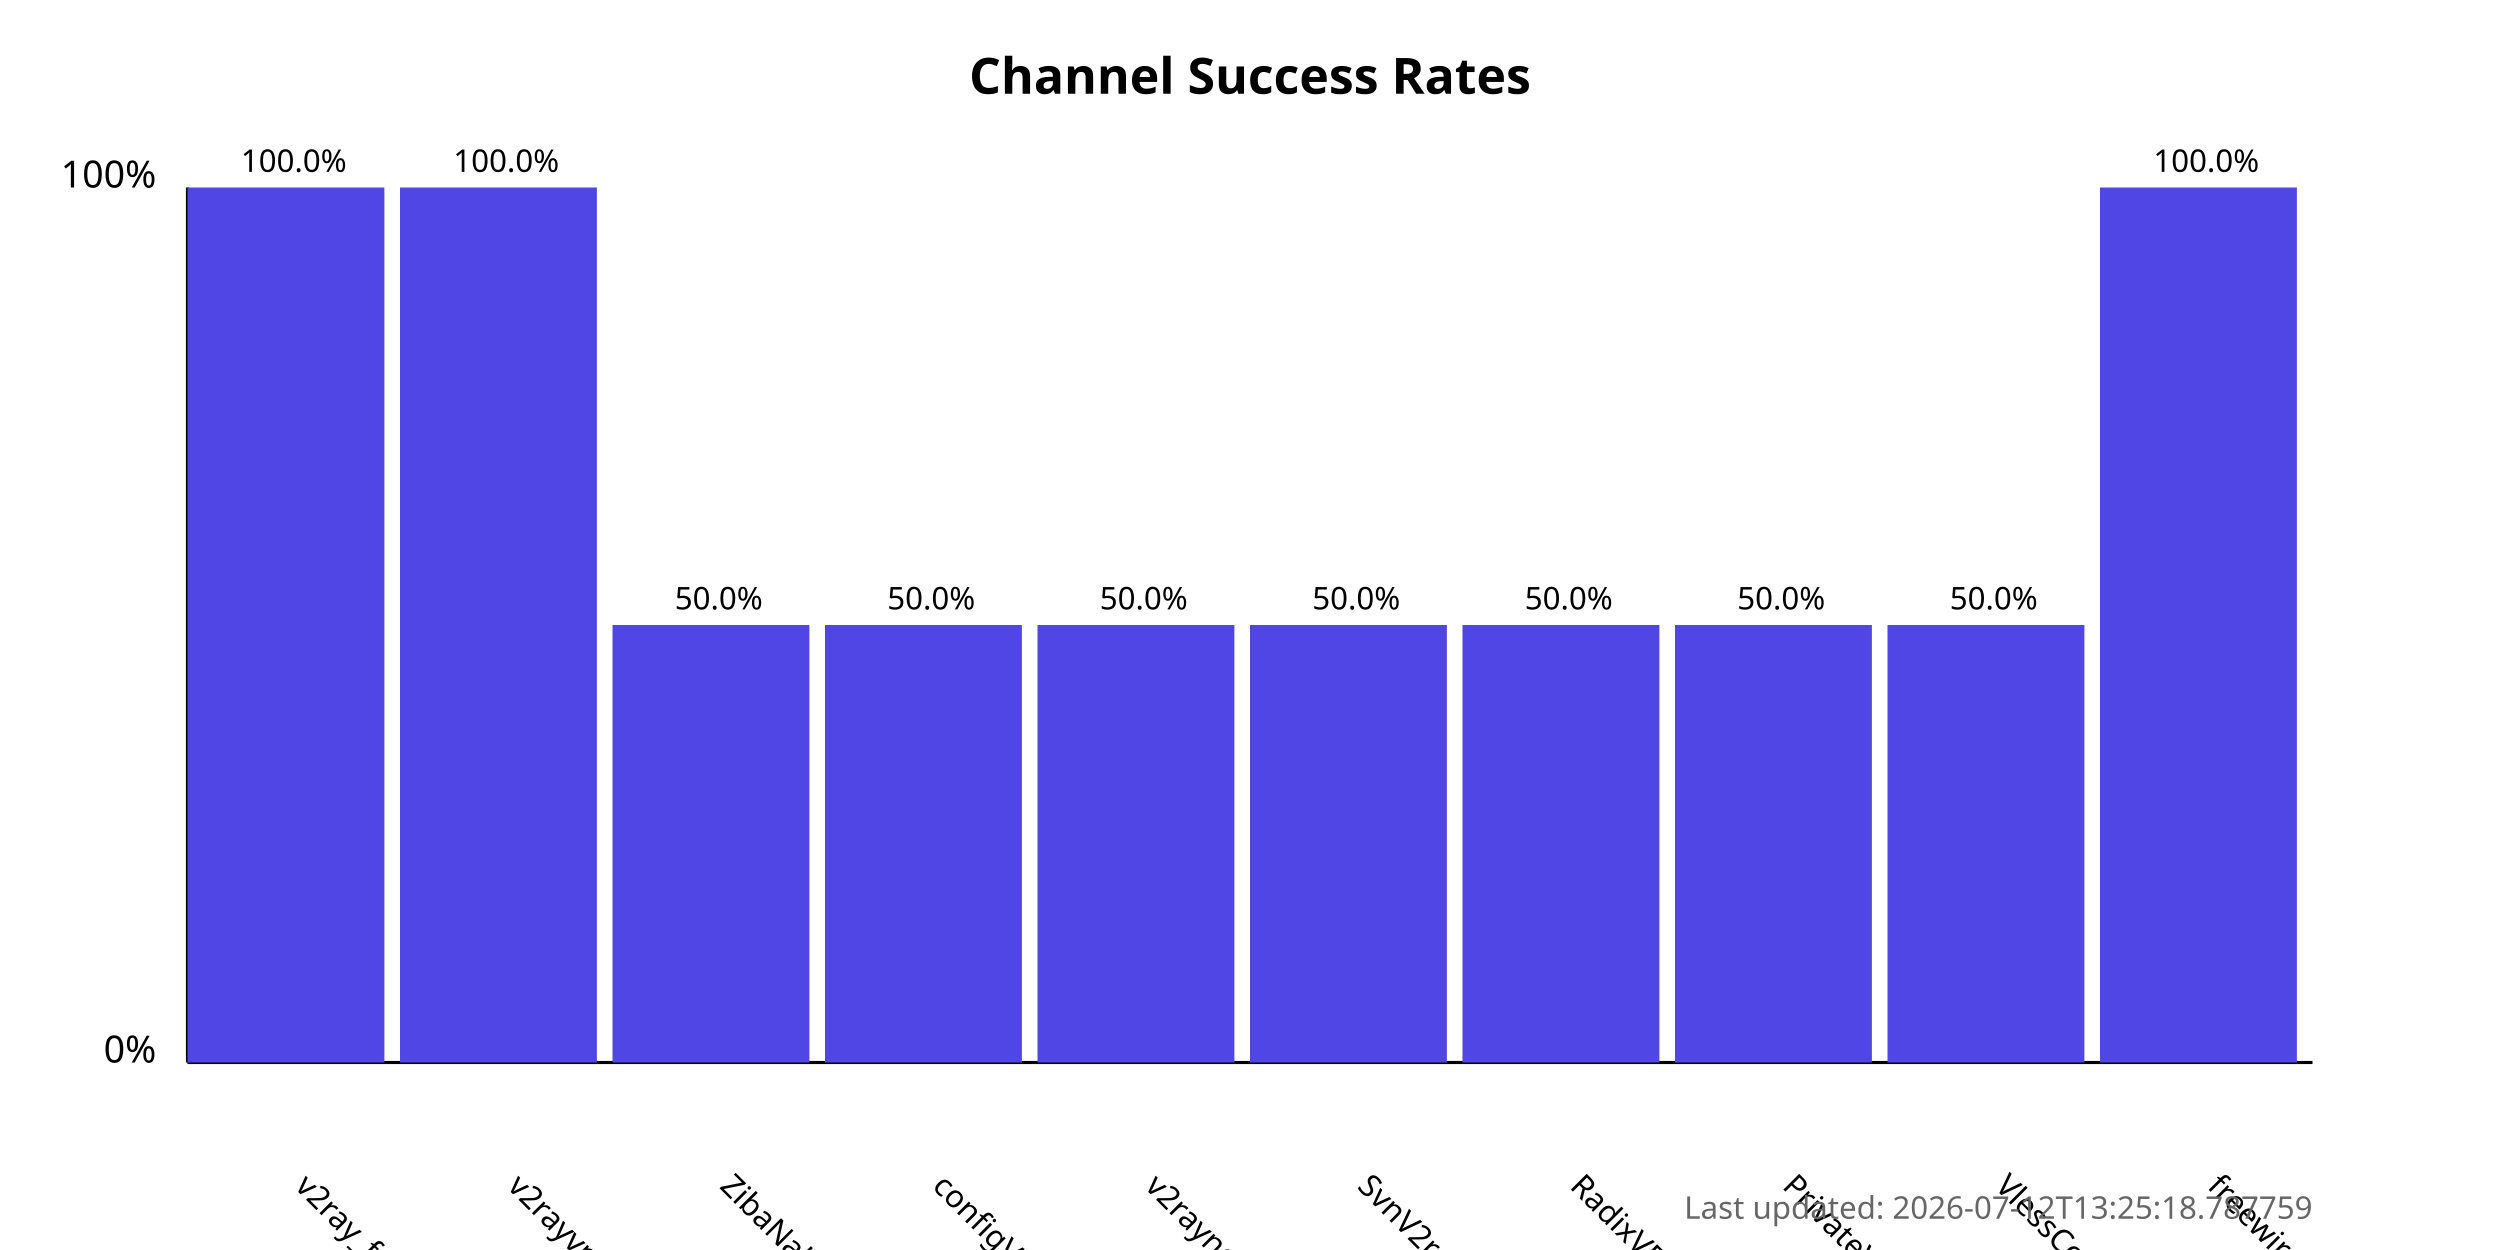
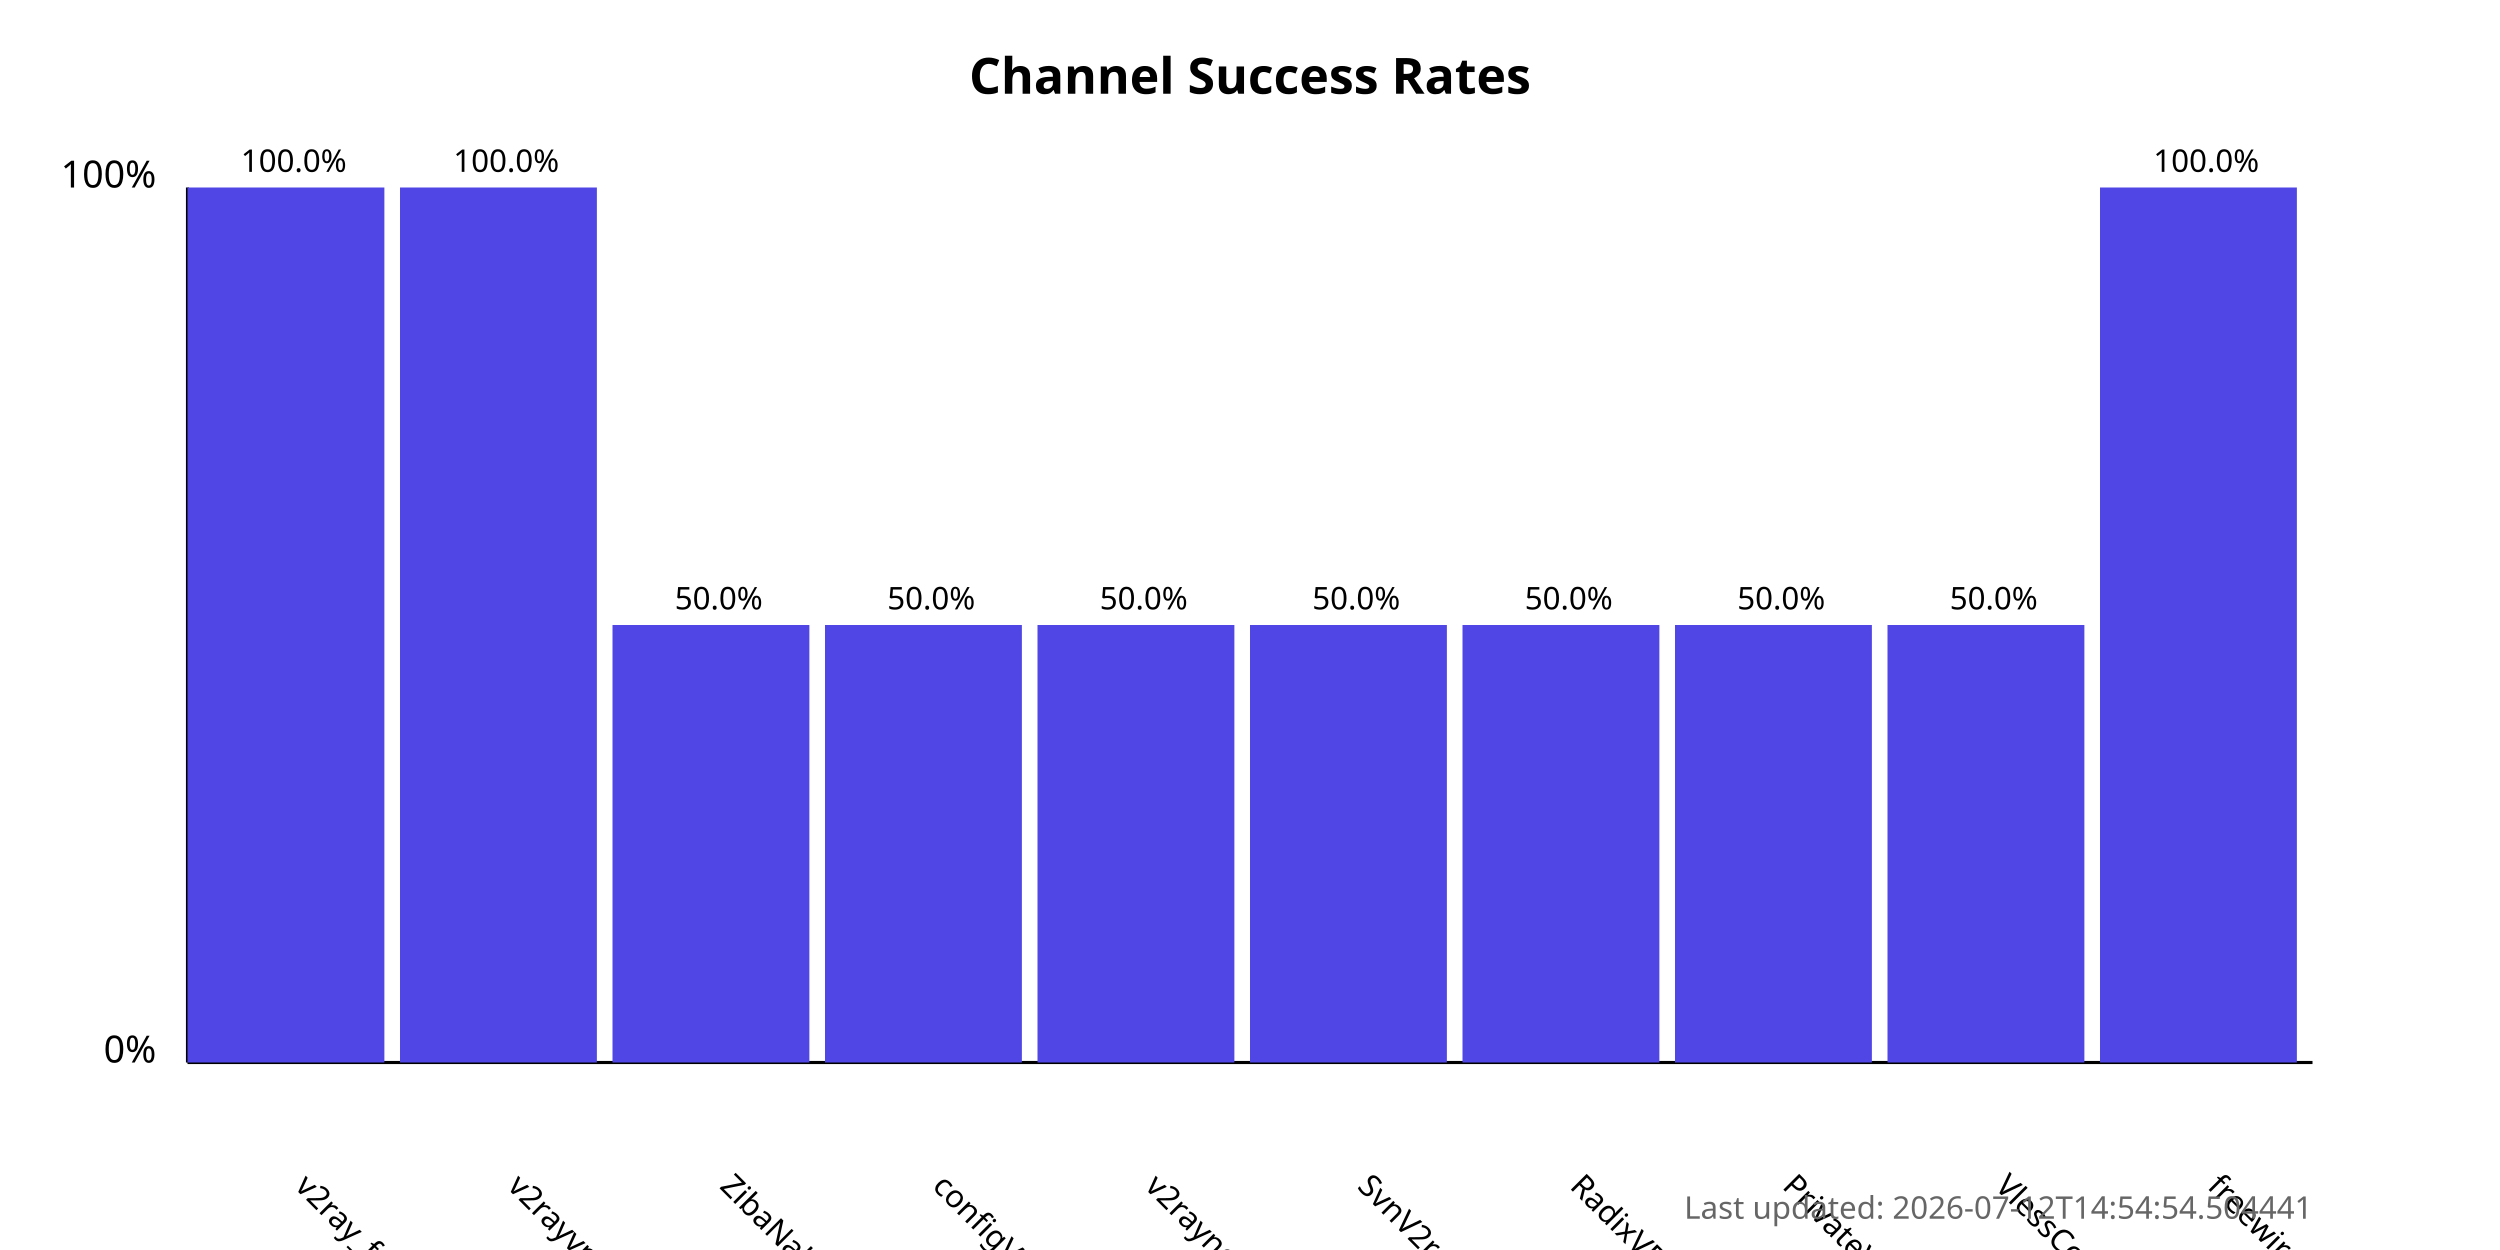
<svg xmlns="http://www.w3.org/2000/svg" width="800" height="400">
  <style>
            .chart-title { font: bold 16px sans-serif; }
            .axis-label { font: 12px sans-serif; }
            .tick-label { font: 10px sans-serif; }
            .bar { fill: #4f46e5; }
            .bar:hover { fill: #6366f1; }
            .timestamp { font: 10px sans-serif; fill: #666; }
        </style>
  <text x="400.0" y="30" text-anchor="middle" class="chart-title">
            Channel Success Rates
        </text>
  <line x1="60" y1="340" x2="60" y2="60" stroke="black" stroke-width="1" />
  <line x1="60" y1="340" x2="740" y2="340" stroke="black" stroke-width="1" />
  <text x="50" y="340" text-anchor="end" class="axis-label">0%</text>
  <text x="50" y="60" text-anchor="end" class="axis-label">100%</text>
  <g>
    <rect x="60" y="60.0" width="63.0" height="280.0" class="bar" />
    <text x="94.0" y="380" transform="rotate(45, 94.0, 380)" text-anchor="start" class="tick-label">
                v2ray_free_conf
            </text>
    <text x="94.0" y="55.0" text-anchor="middle" class="tick-label">
                100.0%
            </text>
  </g>
  <g>
    <rect x="128.0" y="60.0" width="63.0" height="280.0" class="bar" />
    <text x="162.0" y="380" transform="rotate(45, 162.0, 380)" text-anchor="start" class="tick-label">
                v2rayvpno
            </text>
    <text x="162.0" y="55.0" text-anchor="middle" class="tick-label">
                100.0%
            </text>
  </g>
  <g>
    <rect x="196.0" y="200.0" width="63.0" height="140.0" class="bar" />
    <text x="230.0" y="380" transform="rotate(45, 230.0, 380)" text-anchor="start" class="tick-label">
                ZibaNabz
            </text>
    <text x="230.0" y="195.0" text-anchor="middle" class="tick-label">
                50.0%
            </text>
  </g>
  <g>
    <rect x="264.0" y="200.0" width="63.0" height="140.0" class="bar" />
    <text x="298.0" y="380" transform="rotate(45, 298.0, 380)" text-anchor="start" class="tick-label">
                configV2rayForFree
            </text>
    <text x="298.0" y="195.0" text-anchor="middle" class="tick-label">
                50.0%
            </text>
  </g>
  <g>
    <rect x="332.0" y="200.0" width="63.0" height="140.0" class="bar" />
    <text x="366.0" y="380" transform="rotate(45, 366.0, 380)" text-anchor="start" class="tick-label">
                v2rayngvpn
            </text>
    <text x="366.0" y="195.0" text-anchor="middle" class="tick-label">
                50.0%
            </text>
  </g>
  <g>
    <rect x="400.0" y="200.0" width="63.0" height="140.0" class="bar" />
    <text x="434.0" y="380" transform="rotate(45, 434.0, 380)" text-anchor="start" class="tick-label">
                SvnV2ray
            </text>
    <text x="434.0" y="195.0" text-anchor="middle" class="tick-label">
                50.0%
            </text>
  </g>
  <g>
    <rect x="468.0" y="200.0" width="63.0" height="140.0" class="bar" />
    <text x="502.0" y="380" transform="rotate(45, 502.0, 380)" text-anchor="start" class="tick-label">
                RadixVPN
            </text>
    <text x="502.0" y="195.0" text-anchor="middle" class="tick-label">
                50.0%
            </text>
  </g>
  <g>
    <rect x="536.0" y="200.0" width="63.0" height="140.0" class="bar" />
    <text x="570.0" y="380" transform="rotate(45, 570.0, 380)" text-anchor="start" class="tick-label">
                PrivateVPNs
            </text>
    <text x="570.0" y="195.0" text-anchor="middle" class="tick-label">
                50.0%
            </text>
  </g>
  <g>
    <rect x="604.0" y="200.0" width="63.0" height="140.0" class="bar" />
    <text x="638.0" y="380" transform="rotate(45, 638.0, 380)" text-anchor="start" class="tick-label">
                VlessConfig
            </text>
    <text x="638.0" y="195.0" text-anchor="middle" class="tick-label">
                50.0%
            </text>
  </g>
  <g>
    <rect x="672.0" y="60.0" width="63.0" height="280.0" class="bar" />
    <text x="706.0" y="380" transform="rotate(45, 706.0, 380)" text-anchor="start" class="tick-label">
                freewireguard
            </text>
    <text x="706.0" y="55.0" text-anchor="middle" class="tick-label">
                100.0%
            </text>
  </g>
  <text x="740" y="390" text-anchor="end" class="timestamp">
-             Last updated: 2026-07-12T13:25:18.787759
+             Last updated: 2026-07-12T14:54:54.504441
        </text>
</svg>
